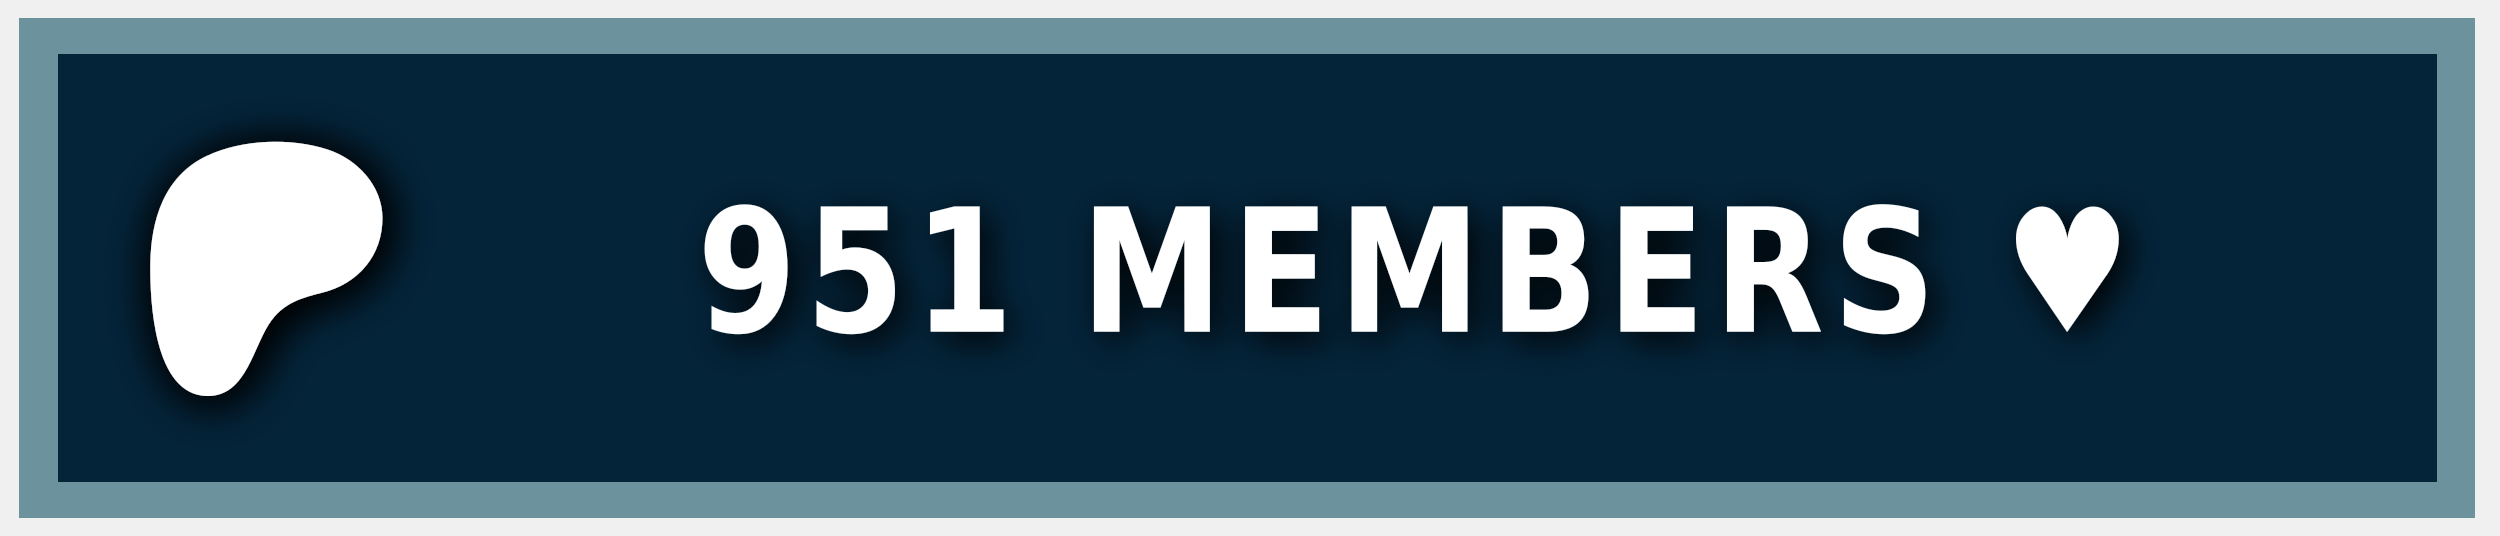
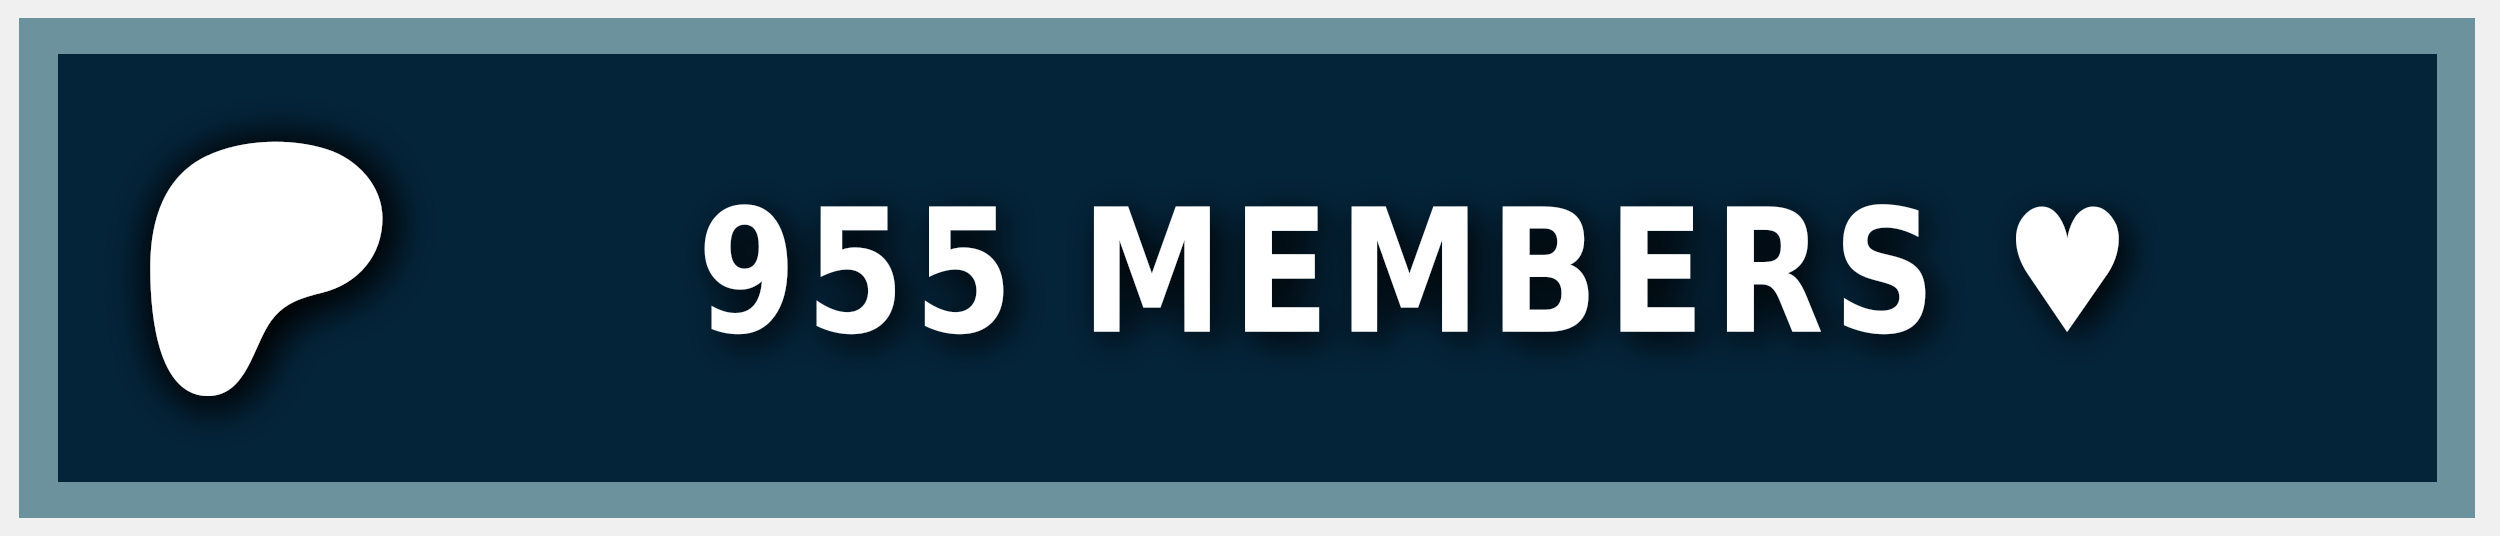
<svg xmlns="http://www.w3.org/2000/svg" width="140" height="30" role="img" aria-label="PATREON">
  <style> g:not(.noshadow) { filter: drop-shadow(0.5px 0.5px 1.0px black); } </style>
  <g class="noshadow" shape-rendering="crispEdges" style="" transform="matrix(1.074564, 0, 0, 1, 0, 0)">
    <rect x="1" y="1" width="128" height="28" style="fill: #052d49;" />
    <rect x="1" y="1" width="128" height="28" style="fill: rgba(0, 0, 0, 0.2);" />
    <rect x="2" y="2" width="126" height="26" style="fill: none; stroke-width:2px; stroke: rgba(211, 255, 255, 0.5);" />
  </g>
  <g transform="matrix(0.013183, 0, 0, 0.013183, 14, 14.6)">
    <path class="st0" d="M 562.543 -180.833 C 562.353 -318.733 454.953 -431.753 328.943 -472.533 C 172.463 -523.173 -33.917 -515.833 -183.337 -445.333 C -364.437 -359.873 -421.327 -172.673 -423.447 14.027 C -425.187 167.527 -409.867 571.817 -181.827 574.697 C -12.387 576.847 12.843 358.517 91.243 253.367 C 147.023 178.557 218.843 157.427 307.253 135.547 C 459.203 97.937 562.763 -21.983 562.543 -180.833 Z" style="fill: rgb(255, 255, 255); filter: drop-shadow(20px 20px 100px black);" />
  </g>
  <g fill="#fff" text-anchor="middle" font-family="Verdana,Geneva,DejaVu Sans,sans-serif" text-rendering="geometricPrecision" font-size="100" transform="matrix(1, 0, 0, 1, 13, 0)">
-     <text style="font-size: 80px; font-weight: 700; white-space: pre;" transform="matrix(0.1, 0, 0, 0.120296, 0, -3.678133)" x="662" y="185" letter-spacing="5">951 MEMBERS ♥</text>
+     <text style="font-size: 80px; font-weight: 700; white-space: pre;" transform="matrix(0.1, 0, 0, 0.120296, 0, -3.678133)" x="662" y="185" letter-spacing="5">955 MEMBERS ♥</text>
  </g>
</svg>
